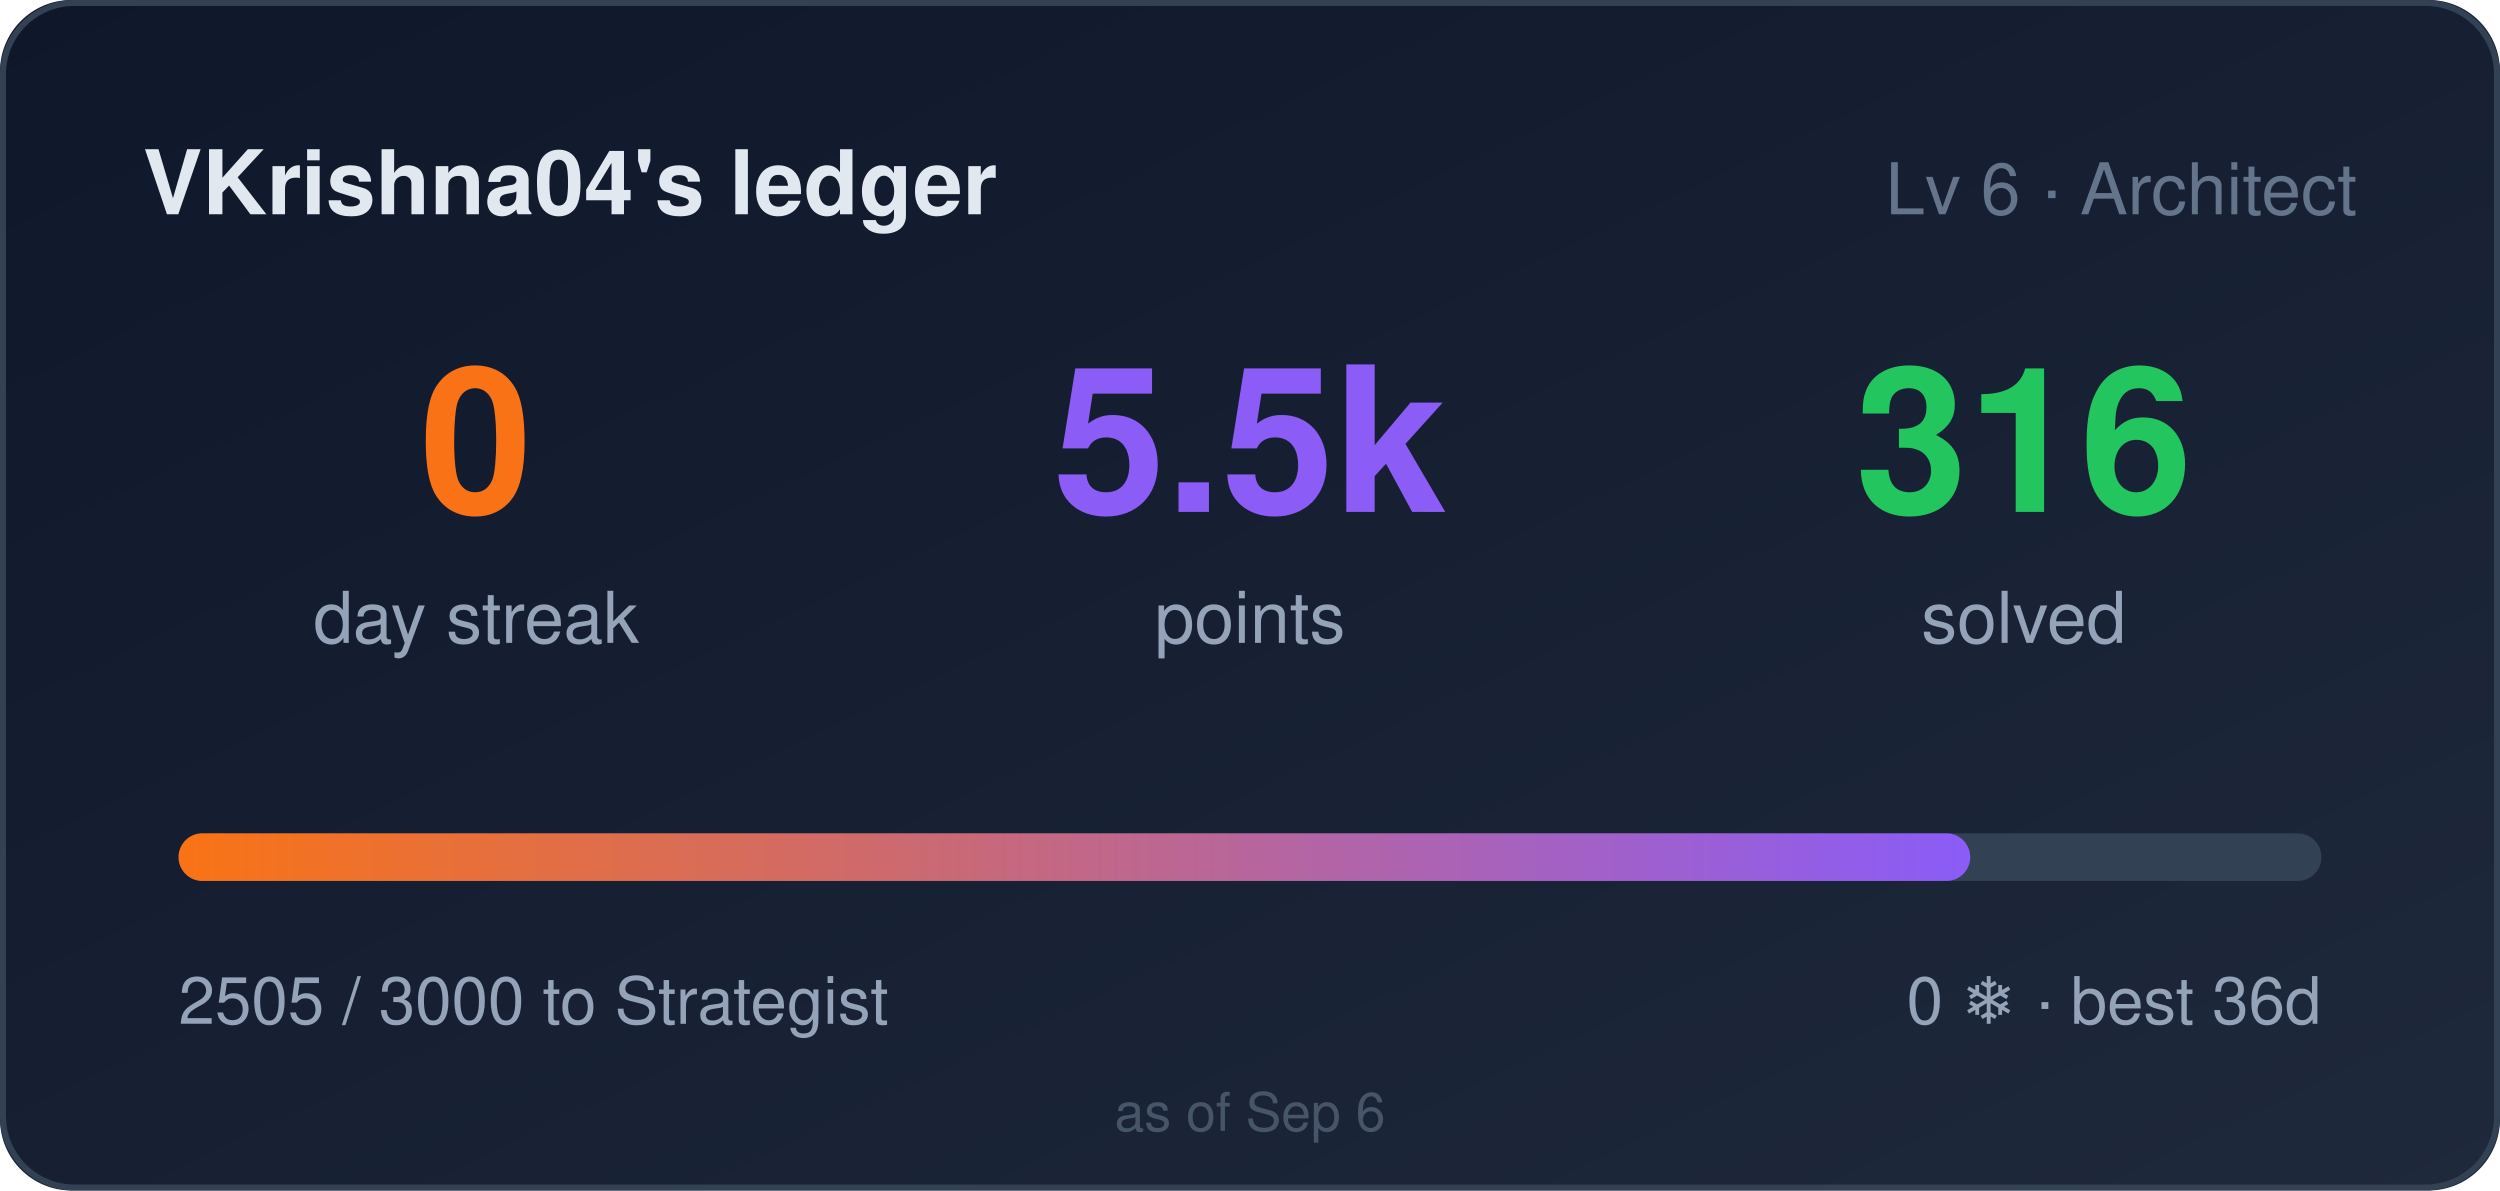
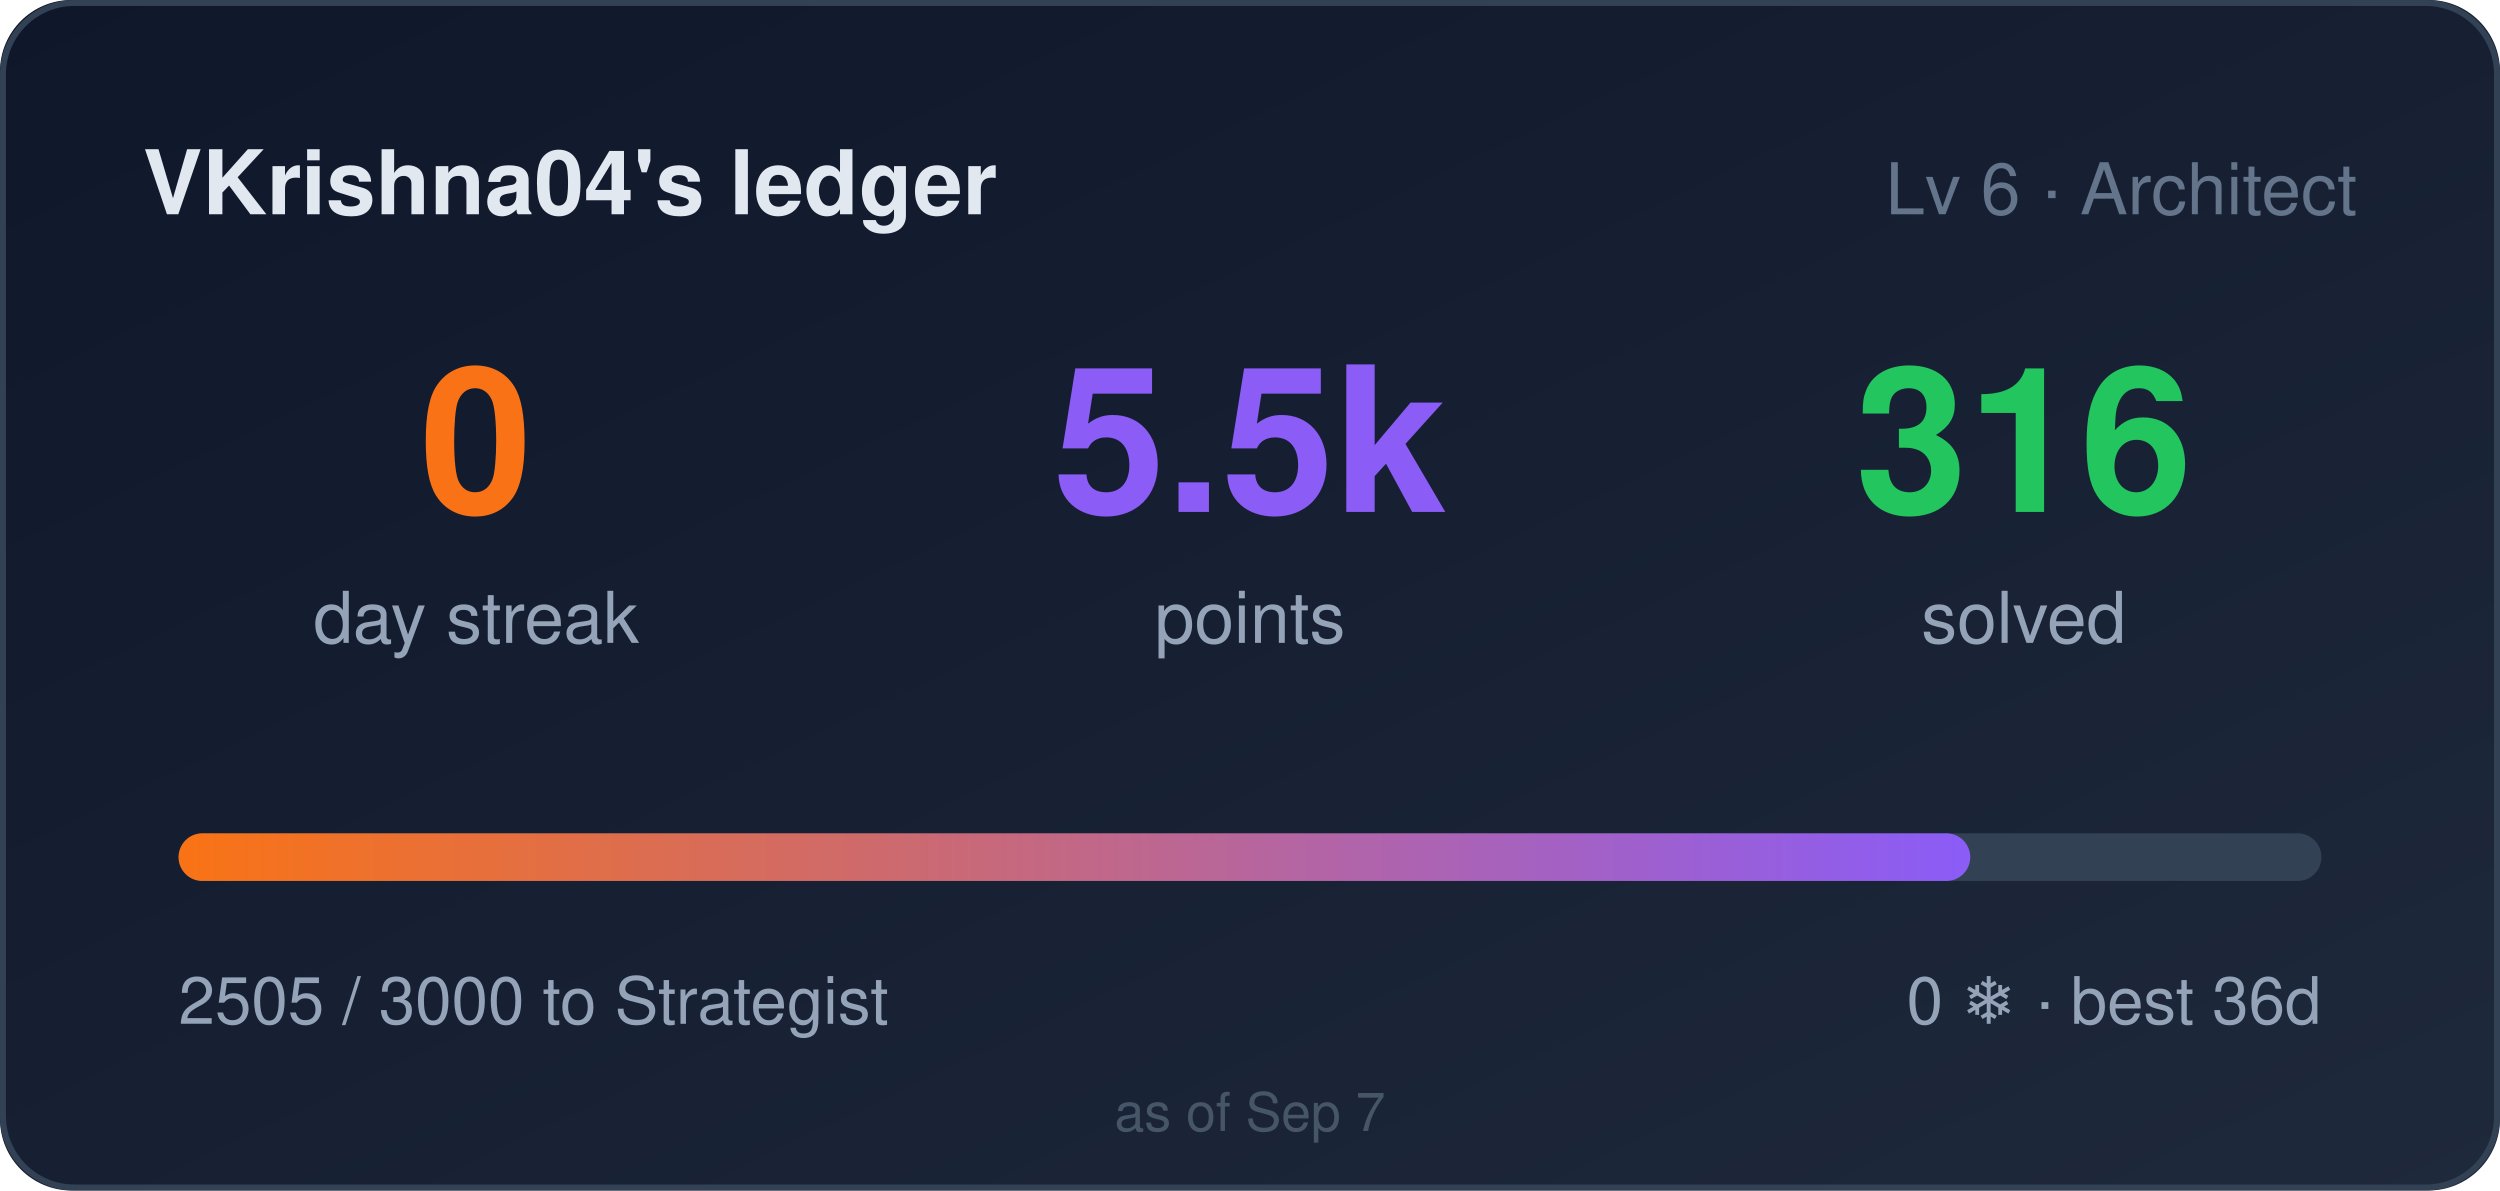
<svg xmlns="http://www.w3.org/2000/svg" width="420" height="200" role="img" aria-label="VKrishna04's ledger: 0 day streak, 5505 points">
  <style>
    .bar,.n{transform-box:fill-box}
    .bar{transform-origin:left center}
    @media (prefers-reduced-motion: no-preference){
      .bar{animation:cl-grow .9s cubic-bezier(.22,1,.36,1) both}
      .n{animation:cl-rise .5s ease-out both}
      .n2{animation-delay:.08s}
      .n3{animation-delay:.16s}
    }
    @keyframes cl-grow{from{transform:scaleX(0)}to{transform:scaleX(1)}}
    @keyframes cl-rise{from{opacity:0;transform:translateY(6px)}to{opacity:1;transform:none}}
  </style>
  <defs>
    <linearGradient id="bg" x1="0" y1="0" x2="1" y2="1">
      <stop offset="0" stop-color="#0f172a" />
      <stop offset="1" stop-color="#1e293b" />
    </linearGradient>
    <linearGradient id="bar" x1="0" y1="0" x2="1" y2="0">
      <stop offset="0" stop-color="#f97316" />
      <stop offset="1" stop-color="#8b5cf6" />
    </linearGradient>
  </defs>
  <rect width="420" height="200" rx="12" fill="url(#bg)" />
  <rect x="0.5" y="0.5" width="419" height="199" rx="12" fill="none" stroke="#334155" />
  <text x="24" y="36" fill="#e2e8f0" font-size="15" font-weight="600" font-family="Segoe UI,Helvetica,Arial,sans-serif">VKrishna04's ledger</text>
  <text x="396" y="36" fill="#64748b" font-size="12" text-anchor="end" font-family="Segoe UI,Helvetica,Arial,sans-serif">Lv 6 · Architect</text>
  <g font-family="Segoe UI,Helvetica,Arial,sans-serif">
    <text class="n n1" x="80" y="86" fill="#f97316" font-size="34" font-weight="700" text-anchor="middle">0</text>
    <text x="80" y="108" fill="#94a3b8" font-size="12" text-anchor="middle">day streak</text>
    <text class="n n2" x="210" y="86" fill="#8b5cf6" font-size="34" font-weight="700" text-anchor="middle">5.5k</text>
    <text x="210" y="108" fill="#94a3b8" font-size="12" text-anchor="middle">points</text>
    <text class="n n3" x="340" y="86" fill="#22c55e" font-size="34" font-weight="700" text-anchor="middle">316</text>
    <text x="340" y="108" fill="#94a3b8" font-size="12" text-anchor="middle">solved</text>
  </g>
  <rect x="30" y="140" width="360" height="8" rx="4" fill="#334155" />
  <rect class="bar" x="30" y="140" width="301" height="8" rx="4" fill="url(#bar)" />
  <text x="30" y="172" fill="#94a3b8" font-size="11" font-family="Segoe UI,Helvetica,Arial,sans-serif">2505 / 3000 to Strategist</text>
  <text x="390" y="172" fill="#94a3b8" font-size="11" text-anchor="end" font-family="Segoe UI,Helvetica,Arial,sans-serif">0 ❄ · best 36d</text>
-   <text x="210" y="190" fill="#475569" font-size="9" text-anchor="middle" font-family="Segoe UI,Helvetica,Arial,sans-serif">as of Sep 6</text>
+   <text x="210" y="190" fill="#475569" font-size="9" text-anchor="middle" font-family="Segoe UI,Helvetica,Arial,sans-serif">as of Sep 7</text>
</svg>
